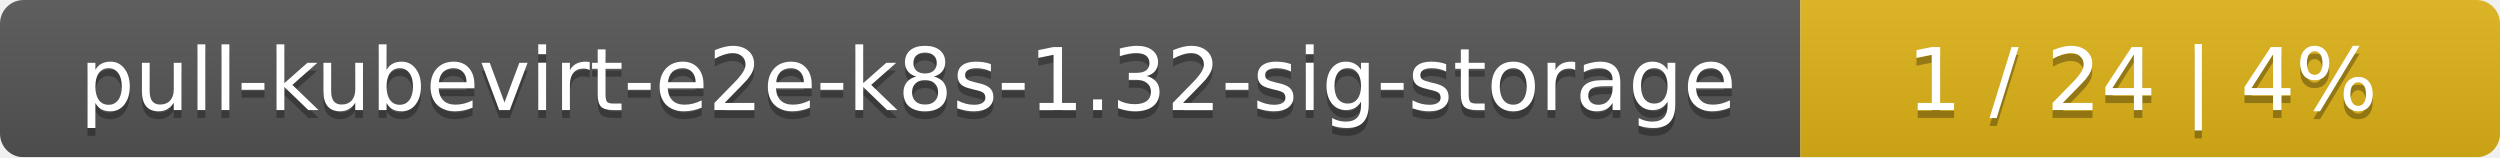
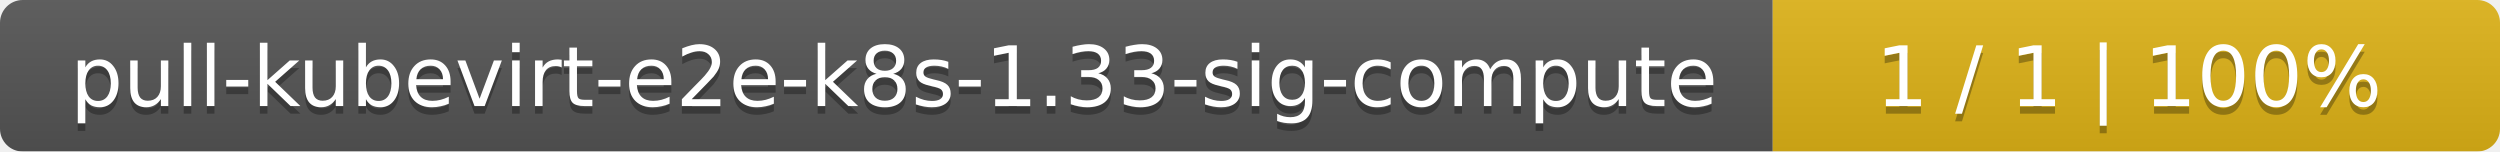
- <svg xmlns="http://www.w3.org/2000/svg" width="318" height="20">
+ <svg xmlns="http://www.w3.org/2000/svg" width="330" height="20">
  <linearGradient id="smooth" x2="0" y2="100%">
    <stop offset="0" stop-color="#bbb" stop-opacity=".1" />
    <stop offset="1" stop-opacity=".1" />
  </linearGradient>
  <mask id="round">
-     <rect width="318" height="20" rx="3" fill="#fff" />
+     <rect width="330" height="20" rx="3" fill="#fff" />
  </mask>
  <g mask="url(#round)">
-     <rect width="229" height="20" fill="#555" />
-     <rect x="229" width="89" height="20" fill="#dfb317" />
-     <rect width="318" height="20" fill="url(#smooth)" />
+     <rect width="234" height="20" fill="#555" />
+     <rect x="234" width="96" height="20" fill="#dfb317" />
+     <rect width="330" height="20" fill="url(#smooth)" />
  </g>
  <g fill="#fff" text-anchor="middle" font-family="DejaVu Sans,Verdana,Geneva,sans-serif" font-size="11">
-     <text x="115.5" y="15" fill="#010101" fill-opacity=".3">pull-kubevirt-e2e-k8s-1.32-sig-storage</text>
-     <text x="115.5" y="14">pull-kubevirt-e2e-k8s-1.32-sig-storage</text>
-     <text x="272.5" y="15" fill="#010101" fill-opacity=".3">1 / 24    |    4%</text>
-     <text x="272.5" y="14">1 / 24    |    4%</text>
+     <text x="118" y="15" fill="#010101" fill-opacity=".3">pull-kubevirt-e2e-k8s-1.33-sig-compute</text>
+     <text x="118" y="14">pull-kubevirt-e2e-k8s-1.33-sig-compute</text>
+     <text x="281" y="15" fill="#010101" fill-opacity=".3">1 / 1    |    100%</text>
+     <text x="281" y="14">1 / 1    |    100%</text>
  </g>
</svg>
